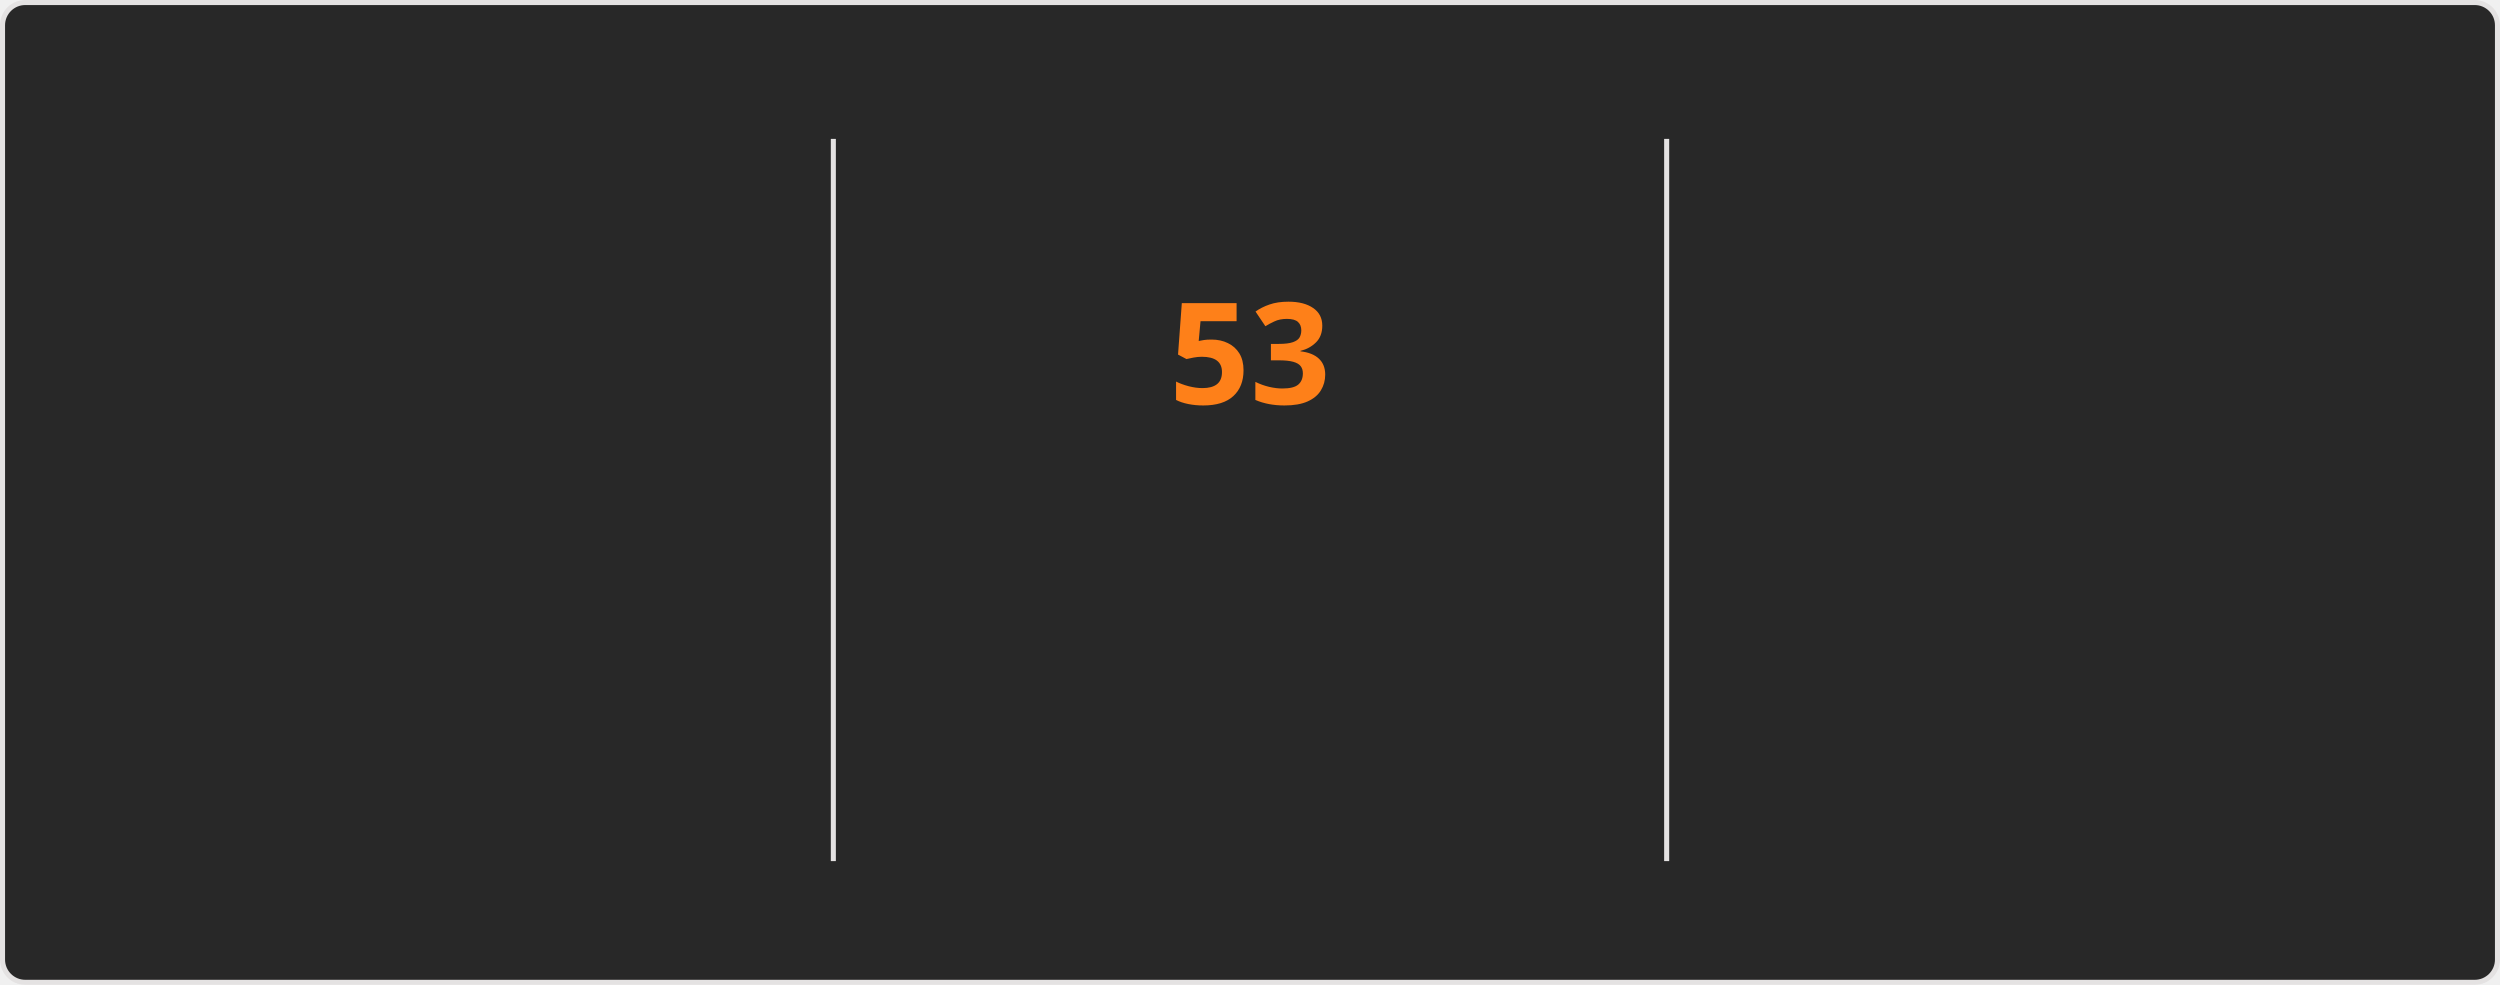
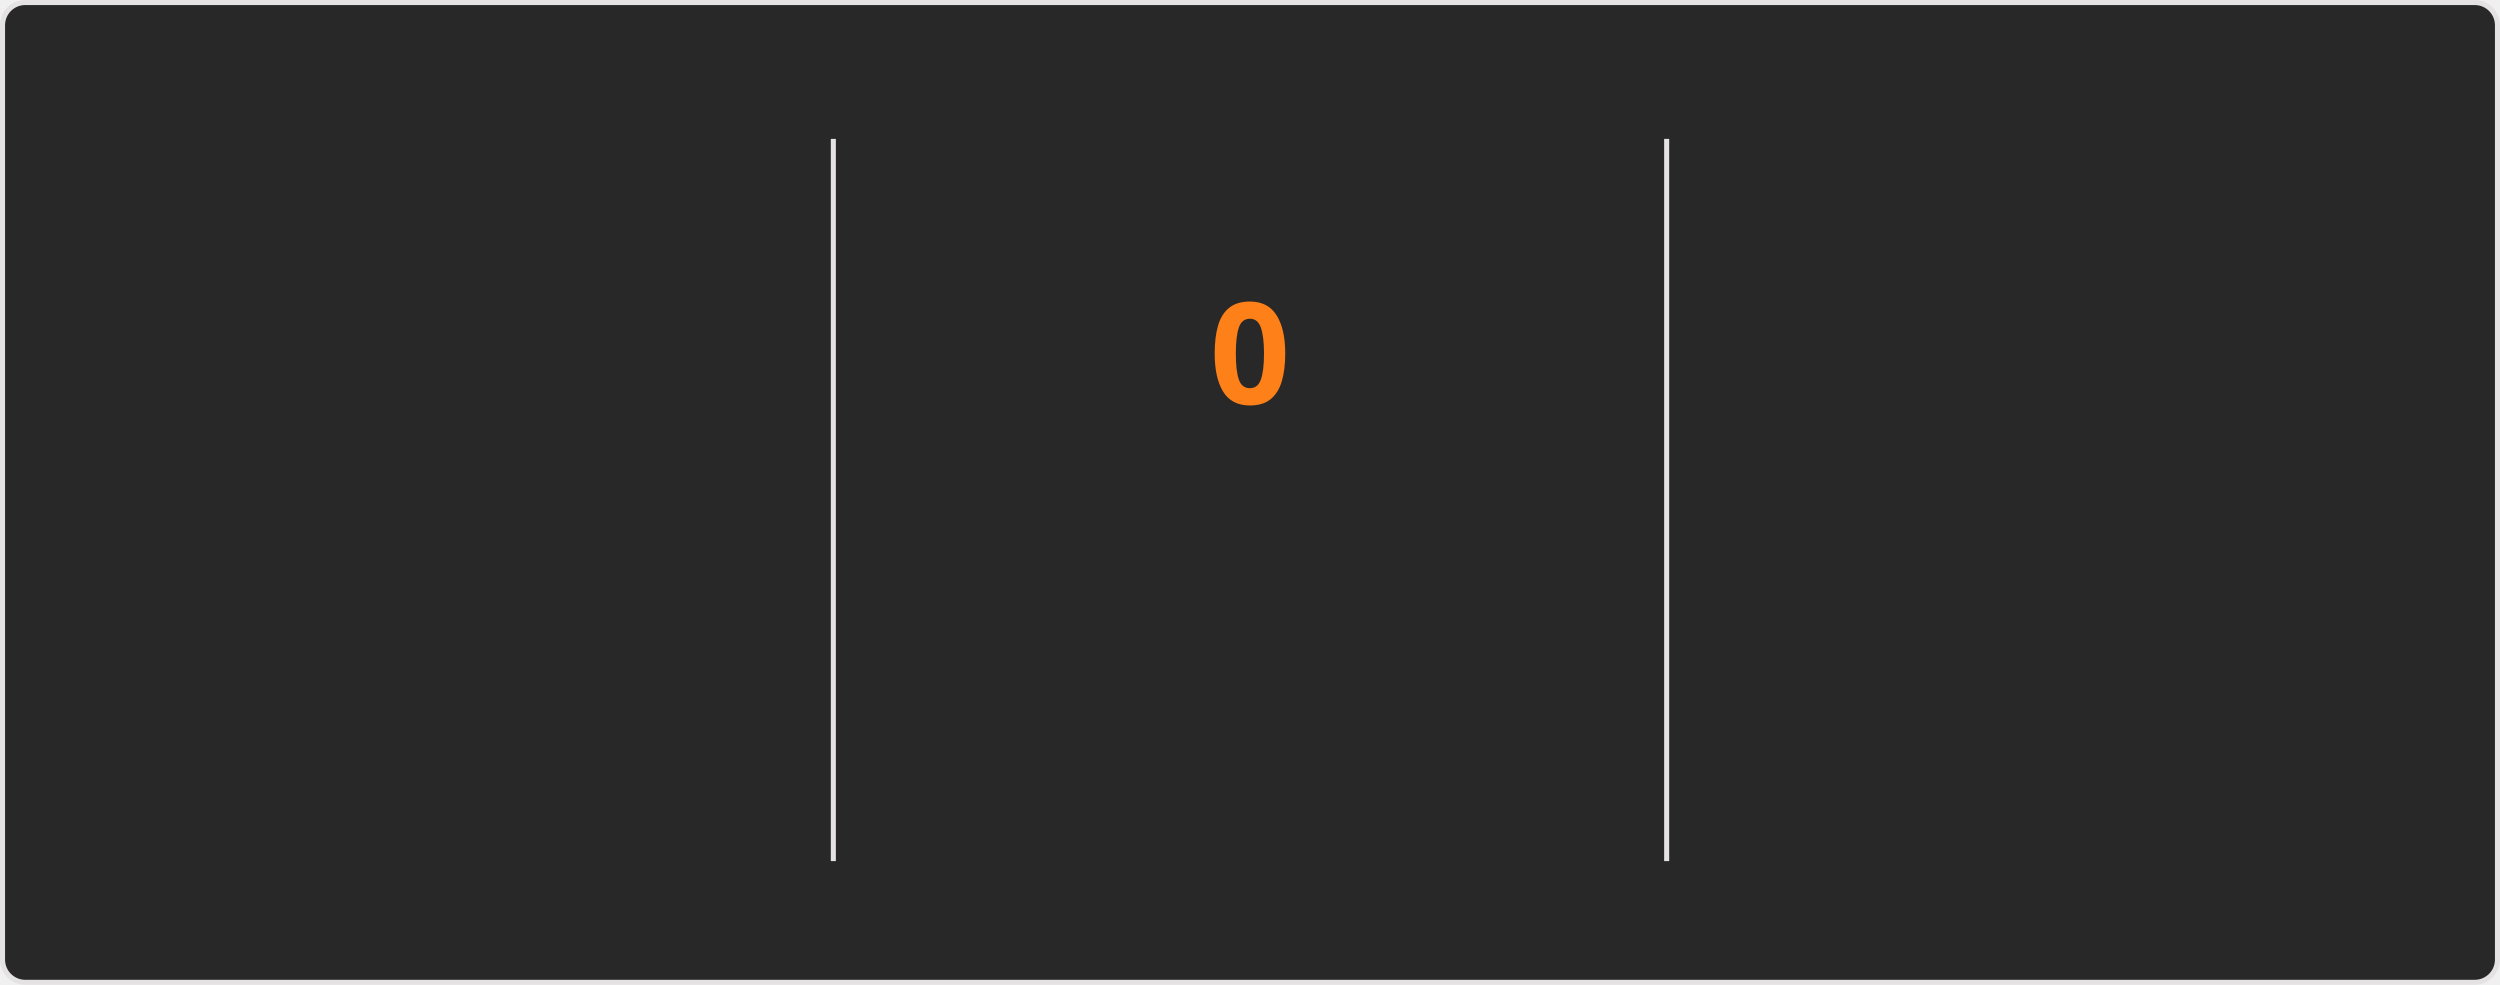
<svg xmlns="http://www.w3.org/2000/svg" style="isolation: isolate" viewBox="0 0 495 195" width="495px" height="195px" direction="ltr">
  <style>
    @keyframes currstreak {
      0% { font-size: 3px; opacity: 0.2; }
      80% { font-size: 34px; opacity: 1; }
      100% { font-size: 28px; opacity: 1; }
    }
    @keyframes fadein {
      0% { opacity: 0; }
      100% { opacity: 1; }
    }
    .big-number {
      font-family: "Segoe UI", Ubuntu, sans-serif;
      font-weight: 700;
      font-size: 28px;
      fill: #fabd2f;
    }
    .label {
      font-family: "Segoe UI", Ubuntu, sans-serif;
      font-weight: 400;
      font-size: 14px;
      fill: #fabd2f;
    }
    .range-text {
      font-family: "Segoe UI", Ubuntu, sans-serif;
      font-weight: 400;
      font-size: 12px;
      fill: #8ec07c;
    }
    .current-streak-num {
      font-family: "Segoe UI", Ubuntu, sans-serif;
      font-weight: 700;
      font-size: 28px;
      fill: #fe8019;
    }</style>
  <defs>
    <clipPath id="outer_rectangle">
      <rect width="495" height="195" rx="4.5" />
    </clipPath>
    <mask id="mask_out_ring_behind_fire">
      <rect width="495" height="195" fill="white" />
      <ellipse id="mask-ellipse" cx="247.5" cy="32" rx="13" ry="18" fill="black" />
    </mask>
  </defs>
  <g clip-path="url(#outer_rectangle)">
    <g style="isolation: isolate">
      <rect fill="#282828" rx="4.5" x="0.5" y="0.5" width="494" height="194" stroke="#e4e2e2" />
    </g>
    <g style="isolation: isolate">
      <line x1="165" y1="28" x2="165" y2="170" vector-effect="non-scaling-stroke" stroke-width="1" stroke="#e4e2e2" stroke-linejoin="miter" stroke-linecap="square" stroke-miterlimit="3" />
      <line x1="330" y1="28" x2="330" y2="170" vector-effect="non-scaling-stroke" stroke-width="1" stroke="#e4e2e2" stroke-linejoin="miter" stroke-linecap="square" stroke-miterlimit="3" />
    </g>
    <g style="isolation: isolate">
      <g transform="translate(82.5, 48)">
        <text x="0" y="32" stroke-width="0" text-anchor="middle" class="big-number" style="opacity: 0; animation: fadein 0.5s linear forwards 0.6s">
            6.4K
          </text>
      </g>
      <g transform="translate(82.5, 84)">
        <text x="0" y="32" stroke-width="0" text-anchor="middle" class="label" style="opacity: 0; animation: fadein 0.5s linear forwards 0.7s">
            Total Contributions
          </text>
      </g>
      <g transform="translate(82.5, 114)">
        <text x="0" y="32" stroke-width="0" text-anchor="middle" class="range-text" style="opacity: 0; animation: fadein 0.5s linear forwards 0.8s">
            Aug 31 - Present
          </text>
      </g>
    </g>
    <g style="isolation: isolate">
      <g mask="url(#mask_out_ring_behind_fire)">
        <circle cx="247.5" cy="71" r="40" fill="none" stroke="#fabd2f" stroke-width="5" style="opacity: 0; animation: fadein 0.5s linear forwards 0.4s" />
      </g>
      <g transform="translate(247.5, 19.5)" stroke-opacity="0" style="opacity: 0; animation: fadein 0.5s linear forwards 0.6s">
        <path d="M -12 -0.5 L 15 -0.5 L 15 23.5 L -12 23.5 L -12 -0.5 Z" fill="none" />
        <path d="M 1.5 0.67 C 1.5 0.67 2.24 3.32 2.24 5.47 C 2.24 7.53 0.89 9.2 -1.17 9.2 C -3.23 9.2 -4.79 7.53 -4.79 5.47 L -4.76 5.11 C -6.78 7.51 -8 10.62 -8 13.99 C -8 18.41 -4.42 22 0 22 C 4.42 22 8 18.41 8 13.99 C 8 8.6 5.41 3.79 1.5 0.67 Z M -0.29 19 C -2.07 19 -3.51 17.6 -3.51 15.86 C -3.51 14.24 -2.46 13.1 -0.7 12.74 C 1.07 12.38 2.9 11.53 3.92 10.16 C 4.31 11.45 4.51 12.81 4.51 14.2 C 4.51 16.85 2.36 19 -0.29 19 Z" fill="#fabd2f" stroke-opacity="0" />
      </g>
      <g transform="translate(247.5, 48)">
        <text x="0" y="32" stroke-width="0" text-anchor="middle" class="current-streak-num" style="animation: currstreak 0.6s linear forwards">
-             53
+             0
          </text>
      </g>
      <g transform="translate(247.5, 108)">
        <text x="0" y="32" stroke-width="0" text-anchor="middle" class="label" style="opacity: 0; animation: fadein 0.5s linear forwards 0.9s">
            Current Streak
          </text>
      </g>
      <g transform="translate(247.5, 145)">
        <text x="0" y="21" stroke-width="0" text-anchor="middle" class="range-text" style="opacity: 0; animation: fadein 0.5s linear forwards 0.9s">
-             Jul 12 - Sep 2
+             0 days
          </text>
      </g>
    </g>
    <g style="isolation: isolate">
      <g transform="translate(412.5, 48)">
        <text x="0" y="32" stroke-width="0" text-anchor="middle" class="big-number" style="opacity: 0; animation: fadein 0.5s linear forwards 1.2s">
            53
          </text>
      </g>
      <g transform="translate(412.5, 84)">
        <text x="0" y="32" stroke-width="0" text-anchor="middle" class="label" style="opacity: 0; animation: fadein 0.5s linear forwards 1.3s">
            Longest Streak
          </text>
      </g>
      <g transform="translate(412.5, 114)">
        <text x="0" y="32" stroke-width="0" text-anchor="middle" class="range-text" style="opacity: 0; animation: fadein 0.5s linear forwards 1.4s">
            Jul 12 - Sep 2
          </text>
      </g>
    </g>
  </g>
</svg>
